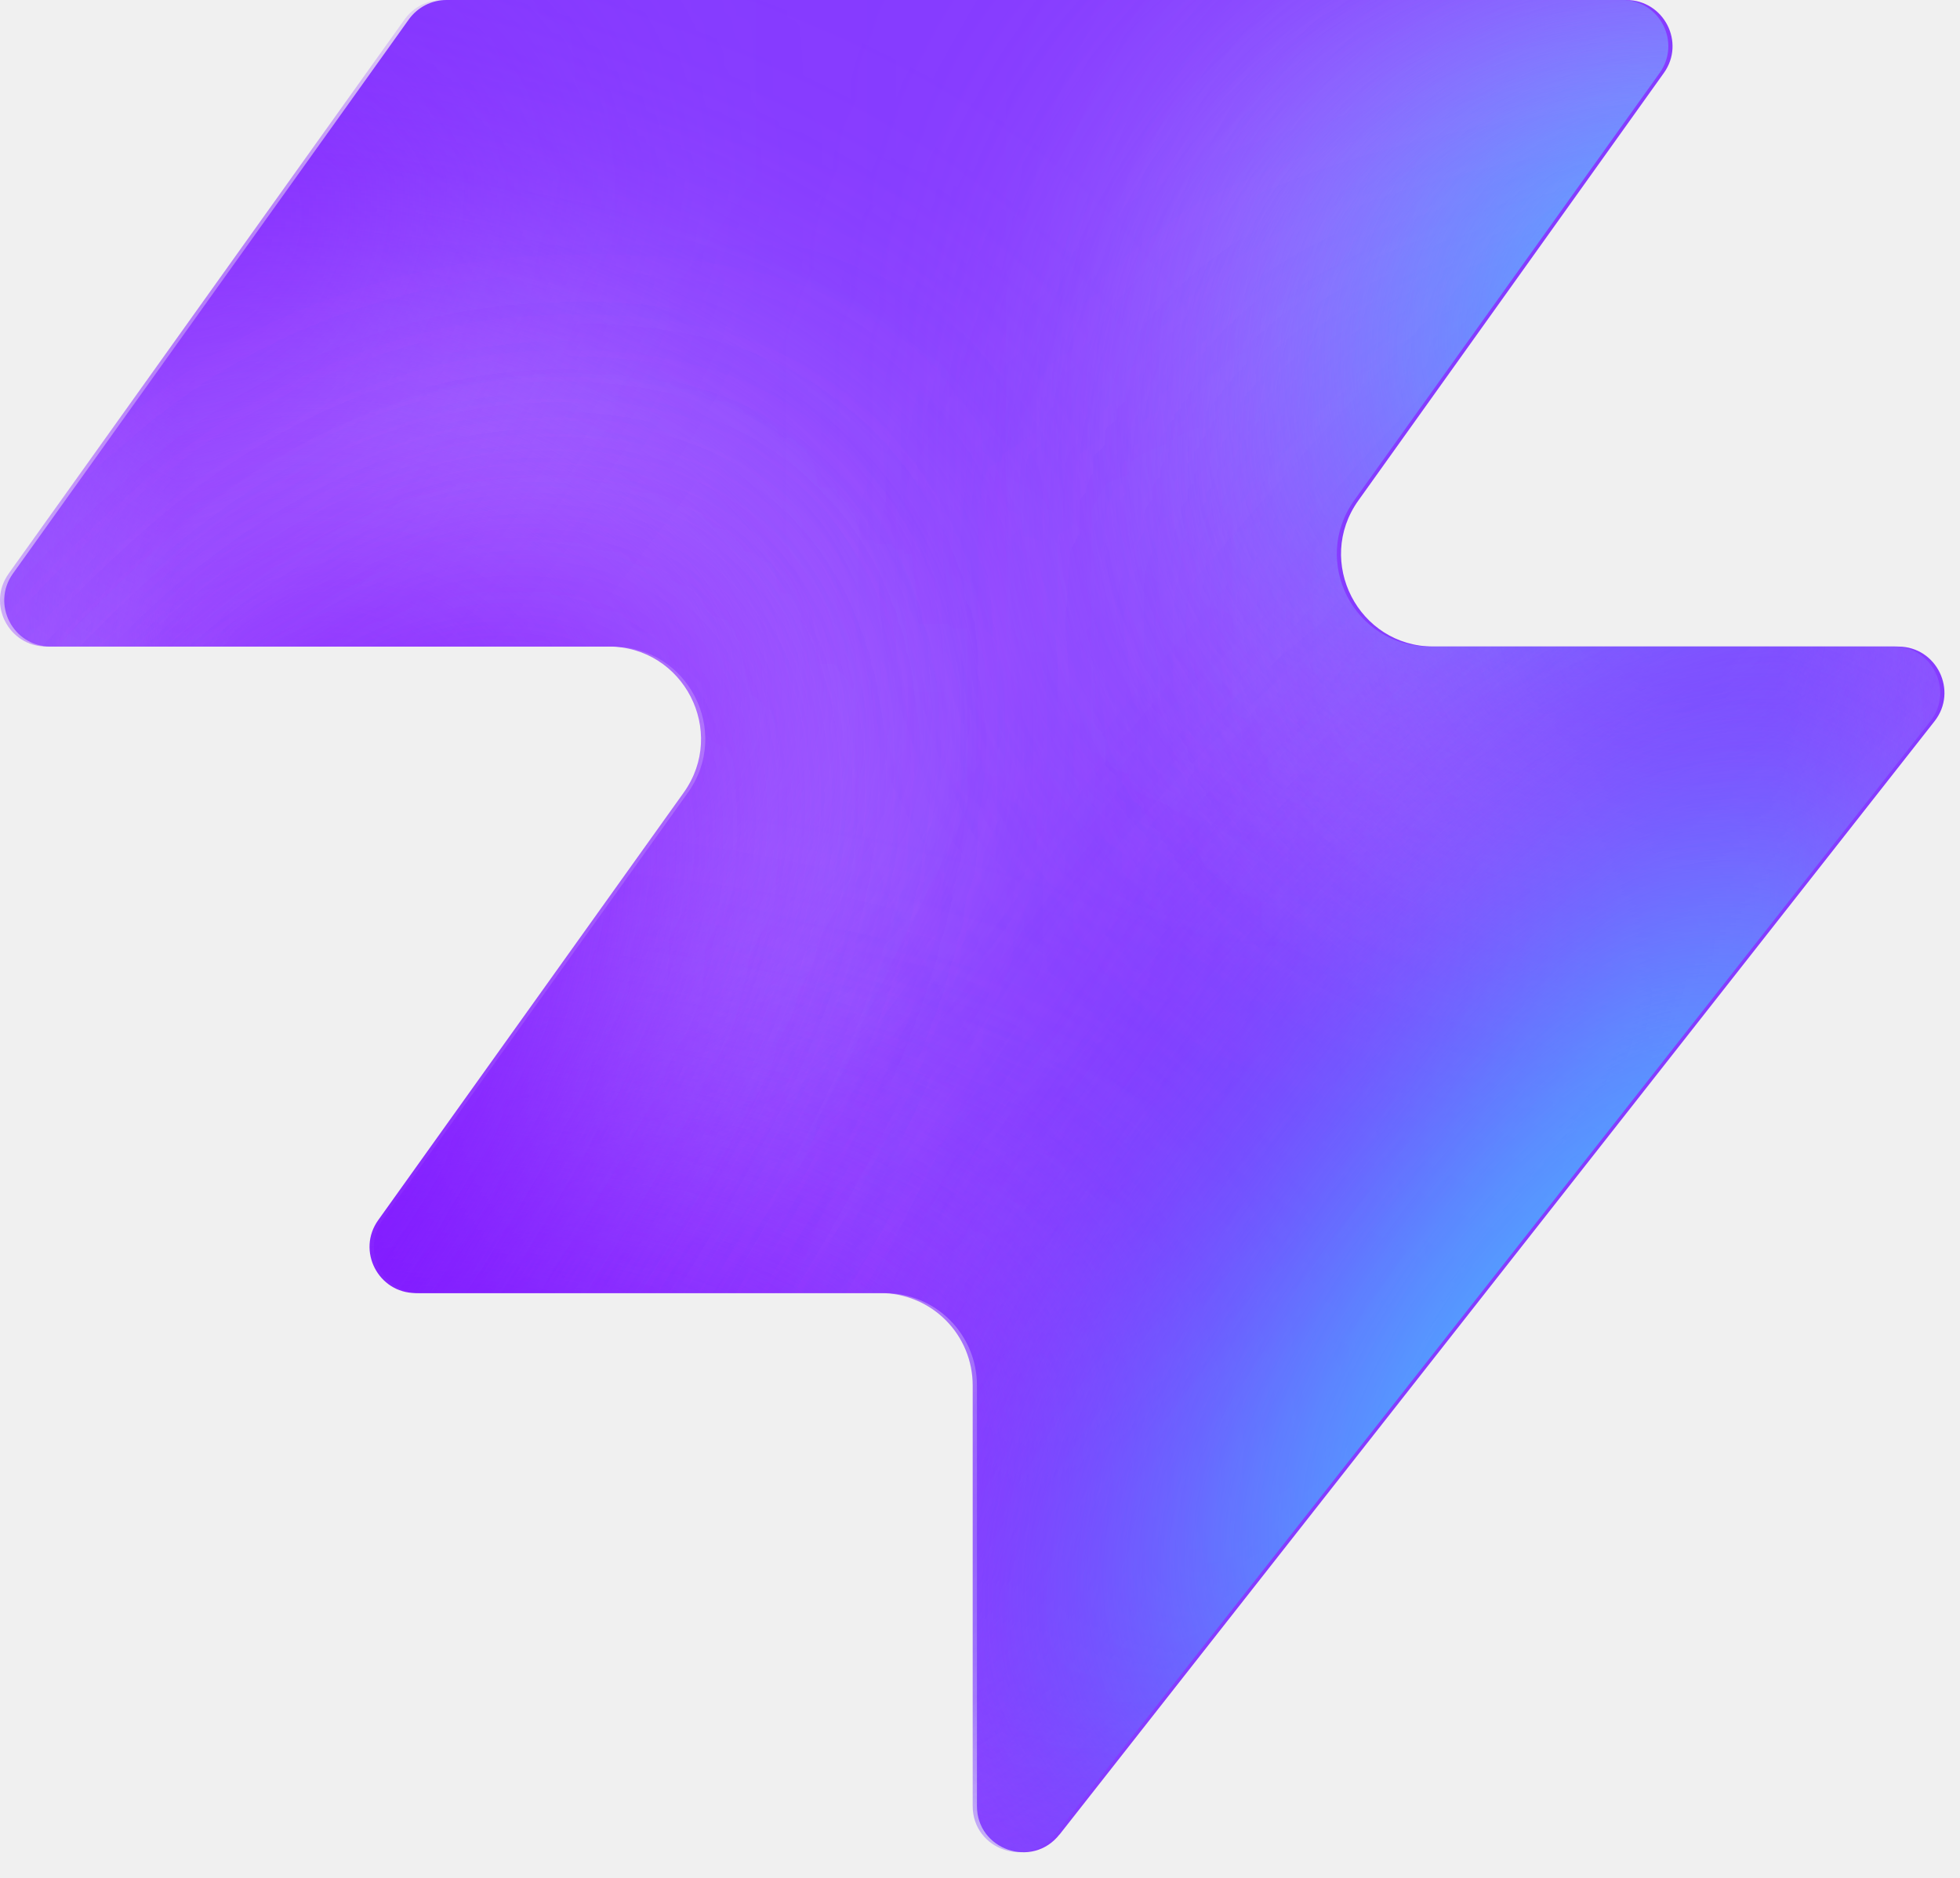
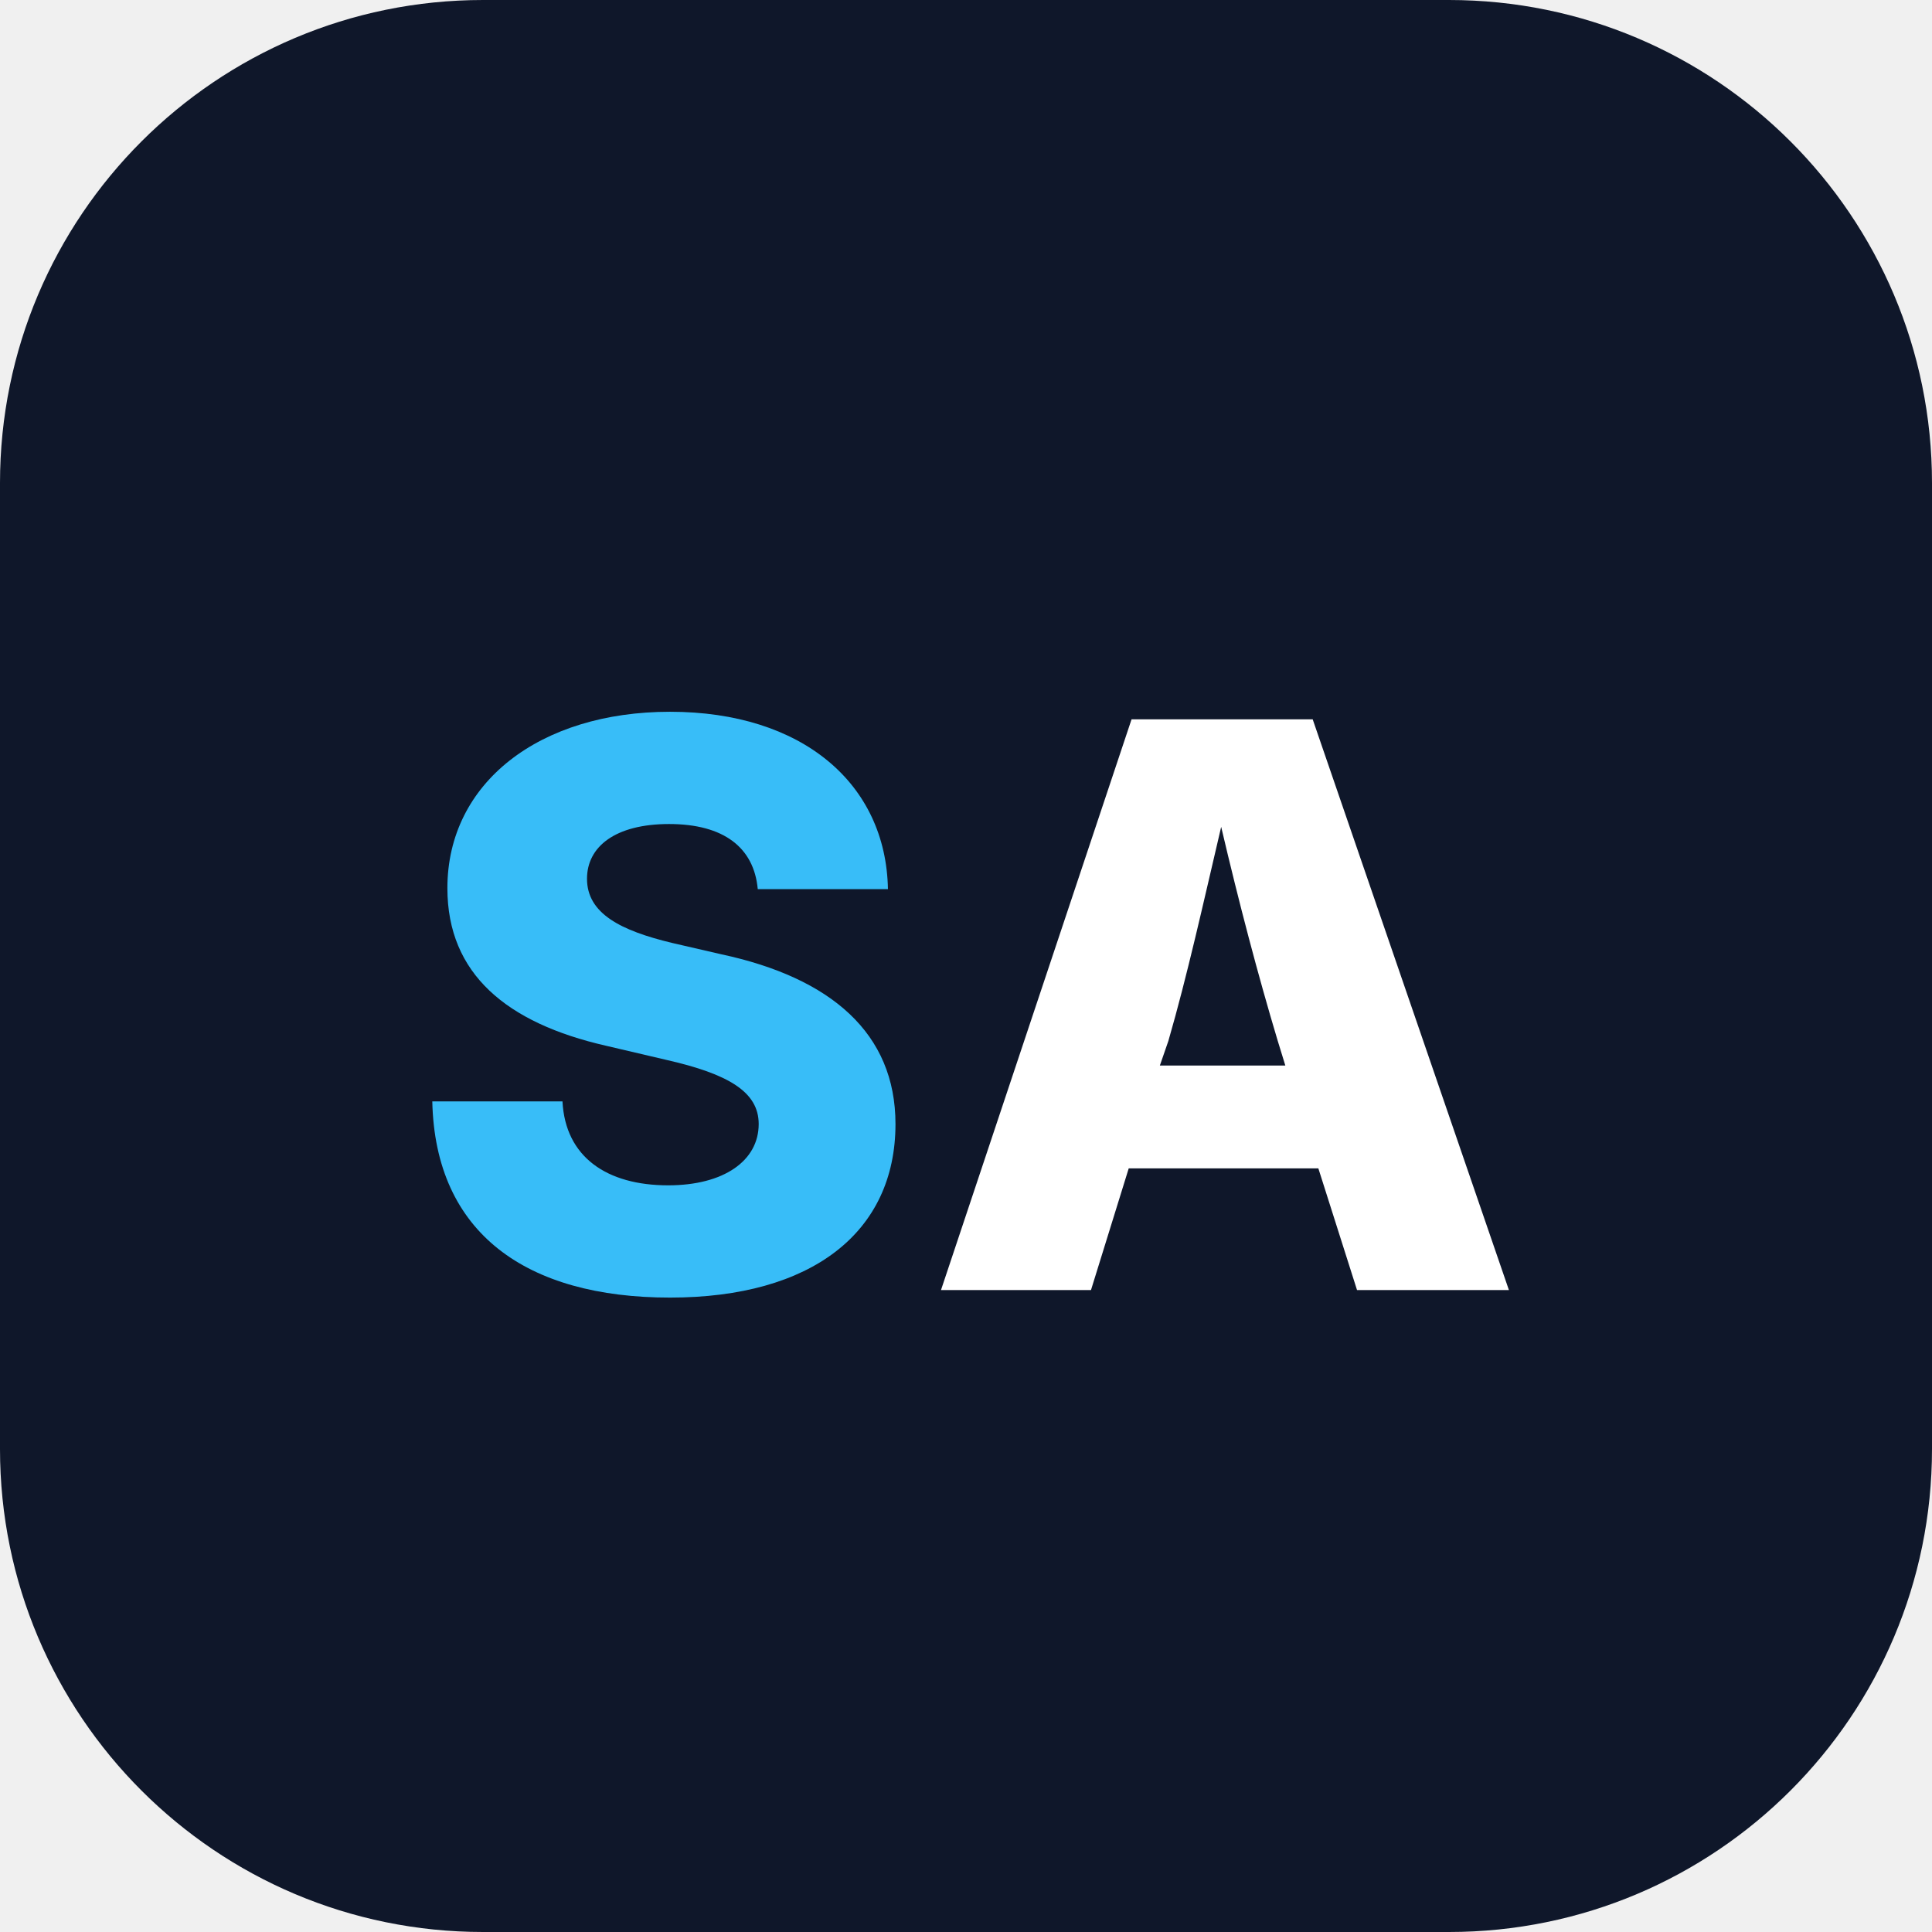
- <svg xmlns="http://www.w3.org/2000/svg" width="48" height="46" fill="none" viewBox="0 0 48 46">
-   <path fill="#863bff" d="M25.946 44.938c-.664.845-2.021.375-2.021-.698V33.937a2.26 2.26 0 0 0-2.262-2.262H10.287c-.92 0-1.456-1.04-.92-1.788l7.48-10.471c1.07-1.497 0-3.578-1.842-3.578H1.237c-.92 0-1.456-1.04-.92-1.788L10.013.474c.214-.297.556-.474.92-.474h28.894c.92 0 1.456 1.04.92 1.788l-7.48 10.471c-1.07 1.498 0 3.579 1.842 3.579h11.377c.943 0 1.473 1.088.89 1.83L25.947 44.94z" style="fill:#863bff;fill:color(display-p3 .525 .23 1);fill-opacity:1" />
-   <mask id="a" width="48" height="46" x="0" y="0" maskUnits="userSpaceOnUse" style="mask-type:alpha">
-     <path fill="#000" d="M25.842 44.938c-.664.844-2.021.375-2.021-.698V33.937a2.26 2.26 0 0 0-2.262-2.262H10.183c-.92 0-1.456-1.04-.92-1.788l7.48-10.471c1.07-1.498 0-3.579-1.842-3.579H1.133c-.92 0-1.456-1.04-.92-1.787L9.91.473c.214-.297.556-.474.92-.474h28.894c.92 0 1.456 1.04.92 1.788l-7.48 10.471c-1.07 1.498 0 3.578 1.842 3.578h11.377c.943 0 1.473 1.088.89 1.832L25.843 44.94z" style="fill:#000;fill-opacity:1" />
-   </mask>
-   <g mask="url(#a)">
-     <g filter="url(#b)">
-       <ellipse cx="5.508" cy="14.704" fill="#ede6ff" rx="5.508" ry="14.704" style="fill:#ede6ff;fill:color(display-p3 .927 .903 1);fill-opacity:1" transform="matrix(.00324 1 1 -.00324 -4.47 31.516)" />
-     </g>
-     <g filter="url(#c)">
-       <ellipse cx="10.399" cy="29.851" fill="#ede6ff" rx="10.399" ry="29.851" style="fill:#ede6ff;fill:color(display-p3 .927 .903 1);fill-opacity:1" transform="matrix(.00324 1 1 -.00324 -39.328 7.883)" />
-     </g>
-     <g filter="url(#d)">
-       <ellipse cx="5.508" cy="30.487" fill="#7e14ff" rx="5.508" ry="30.487" style="fill:#7e14ff;fill:color(display-p3 .492 .077 1);fill-opacity:1" transform="rotate(89.814 -25.913 -14.639)scale(1 -1)" />
-     </g>
-     <g filter="url(#e)">
-       <ellipse cx="5.508" cy="30.599" fill="#7e14ff" rx="5.508" ry="30.599" style="fill:#7e14ff;fill:color(display-p3 .492 .077 1);fill-opacity:1" transform="rotate(89.814 -32.644 -3.334)scale(1 -1)" />
-     </g>
-     <g filter="url(#f)">
-       <ellipse cx="5.508" cy="30.599" fill="#7e14ff" rx="5.508" ry="30.599" style="fill:#7e14ff;fill:color(display-p3 .492 .077 1);fill-opacity:1" transform="matrix(.00324 1 1 -.00324 -34.34 30.47)" />
-     </g>
-     <g filter="url(#g)">
-       <ellipse cx="14.072" cy="22.078" fill="#ede6ff" rx="14.072" ry="22.078" style="fill:#ede6ff;fill:color(display-p3 .927 .903 1);fill-opacity:1" transform="rotate(93.35 24.506 48.493)scale(-1 1)" />
-     </g>
-     <g filter="url(#h)">
-       <ellipse cx="3.47" cy="21.501" fill="#7e14ff" rx="3.47" ry="21.501" style="fill:#7e14ff;fill:color(display-p3 .492 .077 1);fill-opacity:1" transform="rotate(89.009 28.708 47.59)scale(-1 1)" />
-     </g>
-     <g filter="url(#i)">
-       <ellipse cx="3.47" cy="21.501" fill="#7e14ff" rx="3.47" ry="21.501" style="fill:#7e14ff;fill:color(display-p3 .492 .077 1);fill-opacity:1" transform="rotate(89.009 28.708 47.59)scale(-1 1)" />
-     </g>
-     <g filter="url(#j)">
-       <ellipse cx=".387" cy="8.972" fill="#7e14ff" rx="4.407" ry="29.108" style="fill:#7e14ff;fill:color(display-p3 .492 .077 1);fill-opacity:1" transform="rotate(39.51 .387 8.972)" />
-     </g>
-     <g filter="url(#k)">
-       <ellipse cx="47.523" cy="-6.092" fill="#7e14ff" rx="4.407" ry="29.108" style="fill:#7e14ff;fill:color(display-p3 .492 .077 1);fill-opacity:1" transform="rotate(37.892 47.523 -6.092)" />
-     </g>
-     <g filter="url(#l)">
-       <ellipse cx="41.412" cy="6.333" fill="#47bfff" rx="5.971" ry="9.665" style="fill:#47bfff;fill:color(display-p3 .28 .748 1);fill-opacity:1" transform="rotate(37.892 41.412 6.333)" />
-     </g>
-     <g filter="url(#m)">
-       <ellipse cx="-1.879" cy="38.332" fill="#7e14ff" rx="4.407" ry="29.108" style="fill:#7e14ff;fill:color(display-p3 .492 .077 1);fill-opacity:1" transform="rotate(37.892 -1.88 38.332)" />
-     </g>
-     <g filter="url(#n)">
-       <ellipse cx="-1.879" cy="38.332" fill="#7e14ff" rx="4.407" ry="29.108" style="fill:#7e14ff;fill:color(display-p3 .492 .077 1);fill-opacity:1" transform="rotate(37.892 -1.88 38.332)" />
-     </g>
-     <g filter="url(#o)">
-       <ellipse cx="35.651" cy="29.907" fill="#7e14ff" rx="4.407" ry="29.108" style="fill:#7e14ff;fill:color(display-p3 .492 .077 1);fill-opacity:1" transform="rotate(37.892 35.651 29.907)" />
-     </g>
-     <g filter="url(#p)">
-       <ellipse cx="38.418" cy="32.4" fill="#47bfff" rx="5.971" ry="15.297" style="fill:#47bfff;fill:color(display-p3 .28 .748 1);fill-opacity:1" transform="rotate(37.892 38.418 32.4)" />
-     </g>
-   </g>
-   <defs>
-     <filter id="b" width="60.045" height="41.654" x="-19.77" y="16.149" color-interpolation-filters="sRGB" filterUnits="userSpaceOnUse">
-       <feFlood flood-opacity="0" result="BackgroundImageFix" />
-       <feBlend in="SourceGraphic" in2="BackgroundImageFix" result="shape" />
-       <feGaussianBlur result="effect1_foregroundBlur_2002_17158" stdDeviation="7.659" />
-     </filter>
-     <filter id="c" width="90.34" height="51.437" x="-54.613" y="-7.533" color-interpolation-filters="sRGB" filterUnits="userSpaceOnUse">
-       <feFlood flood-opacity="0" result="BackgroundImageFix" />
-       <feBlend in="SourceGraphic" in2="BackgroundImageFix" result="shape" />
-       <feGaussianBlur result="effect1_foregroundBlur_2002_17158" stdDeviation="7.659" />
-     </filter>
-     <filter id="d" width="79.355" height="29.4" x="-49.64" y="2.03" color-interpolation-filters="sRGB" filterUnits="userSpaceOnUse">
-       <feFlood flood-opacity="0" result="BackgroundImageFix" />
-       <feBlend in="SourceGraphic" in2="BackgroundImageFix" result="shape" />
-       <feGaussianBlur result="effect1_foregroundBlur_2002_17158" stdDeviation="4.596" />
-     </filter>
-     <filter id="e" width="79.579" height="29.4" x="-45.045" y="20.029" color-interpolation-filters="sRGB" filterUnits="userSpaceOnUse">
-       <feFlood flood-opacity="0" result="BackgroundImageFix" />
-       <feBlend in="SourceGraphic" in2="BackgroundImageFix" result="shape" />
-       <feGaussianBlur result="effect1_foregroundBlur_2002_17158" stdDeviation="4.596" />
-     </filter>
-     <filter id="f" width="79.579" height="29.4" x="-43.513" y="21.178" color-interpolation-filters="sRGB" filterUnits="userSpaceOnUse">
-       <feFlood flood-opacity="0" result="BackgroundImageFix" />
-       <feBlend in="SourceGraphic" in2="BackgroundImageFix" result="shape" />
-       <feGaussianBlur result="effect1_foregroundBlur_2002_17158" stdDeviation="4.596" />
-     </filter>
-     <filter id="g" width="74.749" height="58.852" x="15.756" y="-17.901" color-interpolation-filters="sRGB" filterUnits="userSpaceOnUse">
-       <feFlood flood-opacity="0" result="BackgroundImageFix" />
-       <feBlend in="SourceGraphic" in2="BackgroundImageFix" result="shape" />
-       <feGaussianBlur result="effect1_foregroundBlur_2002_17158" stdDeviation="7.659" />
-     </filter>
-     <filter id="h" width="61.377" height="25.362" x="23.548" y="2.284" color-interpolation-filters="sRGB" filterUnits="userSpaceOnUse">
-       <feFlood flood-opacity="0" result="BackgroundImageFix" />
-       <feBlend in="SourceGraphic" in2="BackgroundImageFix" result="shape" />
-       <feGaussianBlur result="effect1_foregroundBlur_2002_17158" stdDeviation="4.596" />
-     </filter>
-     <filter id="i" width="61.377" height="25.362" x="23.548" y="2.284" color-interpolation-filters="sRGB" filterUnits="userSpaceOnUse">
-       <feFlood flood-opacity="0" result="BackgroundImageFix" />
-       <feBlend in="SourceGraphic" in2="BackgroundImageFix" result="shape" />
-       <feGaussianBlur result="effect1_foregroundBlur_2002_17158" stdDeviation="4.596" />
-     </filter>
-     <filter id="j" width="56.045" height="63.649" x="-27.636" y="-22.853" color-interpolation-filters="sRGB" filterUnits="userSpaceOnUse">
-       <feFlood flood-opacity="0" result="BackgroundImageFix" />
-       <feBlend in="SourceGraphic" in2="BackgroundImageFix" result="shape" />
-       <feGaussianBlur result="effect1_foregroundBlur_2002_17158" stdDeviation="4.596" />
-     </filter>
-     <filter id="k" width="54.814" height="64.646" x="20.116" y="-38.415" color-interpolation-filters="sRGB" filterUnits="userSpaceOnUse">
-       <feFlood flood-opacity="0" result="BackgroundImageFix" />
-       <feBlend in="SourceGraphic" in2="BackgroundImageFix" result="shape" />
-       <feGaussianBlur result="effect1_foregroundBlur_2002_17158" stdDeviation="4.596" />
-     </filter>
-     <filter id="l" width="33.541" height="35.313" x="24.641" y="-11.323" color-interpolation-filters="sRGB" filterUnits="userSpaceOnUse">
-       <feFlood flood-opacity="0" result="BackgroundImageFix" />
-       <feBlend in="SourceGraphic" in2="BackgroundImageFix" result="shape" />
-       <feGaussianBlur result="effect1_foregroundBlur_2002_17158" stdDeviation="4.596" />
-     </filter>
-     <filter id="m" width="54.814" height="64.646" x="-29.286" y="6.009" color-interpolation-filters="sRGB" filterUnits="userSpaceOnUse">
-       <feFlood flood-opacity="0" result="BackgroundImageFix" />
-       <feBlend in="SourceGraphic" in2="BackgroundImageFix" result="shape" />
-       <feGaussianBlur result="effect1_foregroundBlur_2002_17158" stdDeviation="4.596" />
-     </filter>
-     <filter id="n" width="54.814" height="64.646" x="-29.286" y="6.009" color-interpolation-filters="sRGB" filterUnits="userSpaceOnUse">
-       <feFlood flood-opacity="0" result="BackgroundImageFix" />
-       <feBlend in="SourceGraphic" in2="BackgroundImageFix" result="shape" />
-       <feGaussianBlur result="effect1_foregroundBlur_2002_17158" stdDeviation="4.596" />
-     </filter>
-     <filter id="o" width="54.814" height="64.646" x="8.244" y="-2.416" color-interpolation-filters="sRGB" filterUnits="userSpaceOnUse">
-       <feFlood flood-opacity="0" result="BackgroundImageFix" />
-       <feBlend in="SourceGraphic" in2="BackgroundImageFix" result="shape" />
-       <feGaussianBlur result="effect1_foregroundBlur_2002_17158" stdDeviation="4.596" />
-     </filter>
-     <filter id="p" width="39.409" height="43.623" x="18.713" y="10.588" color-interpolation-filters="sRGB" filterUnits="userSpaceOnUse">
-       <feFlood flood-opacity="0" result="BackgroundImageFix" />
-       <feBlend in="SourceGraphic" in2="BackgroundImageFix" result="shape" />
-       <feGaussianBlur result="effect1_foregroundBlur_2002_17158" stdDeviation="4.596" />
-     </filter>
-   </defs>
+ <svg xmlns="http://www.w3.org/2000/svg" viewBox="0 0 32 32" width="32" height="32">
+   <rect width="32" height="32" rx="8" fill="#0f172a" />
+   <text x="50%" y="52%" dominant-baseline="central" text-anchor="middle" font-family="system-ui, -apple-system, sans-serif" font-weight="800" font-size="13" letter-spacing="-0.05em" fill="#38bdf8">S<tspan fill="#ffffff">A</tspan>
+   </text>
</svg>
